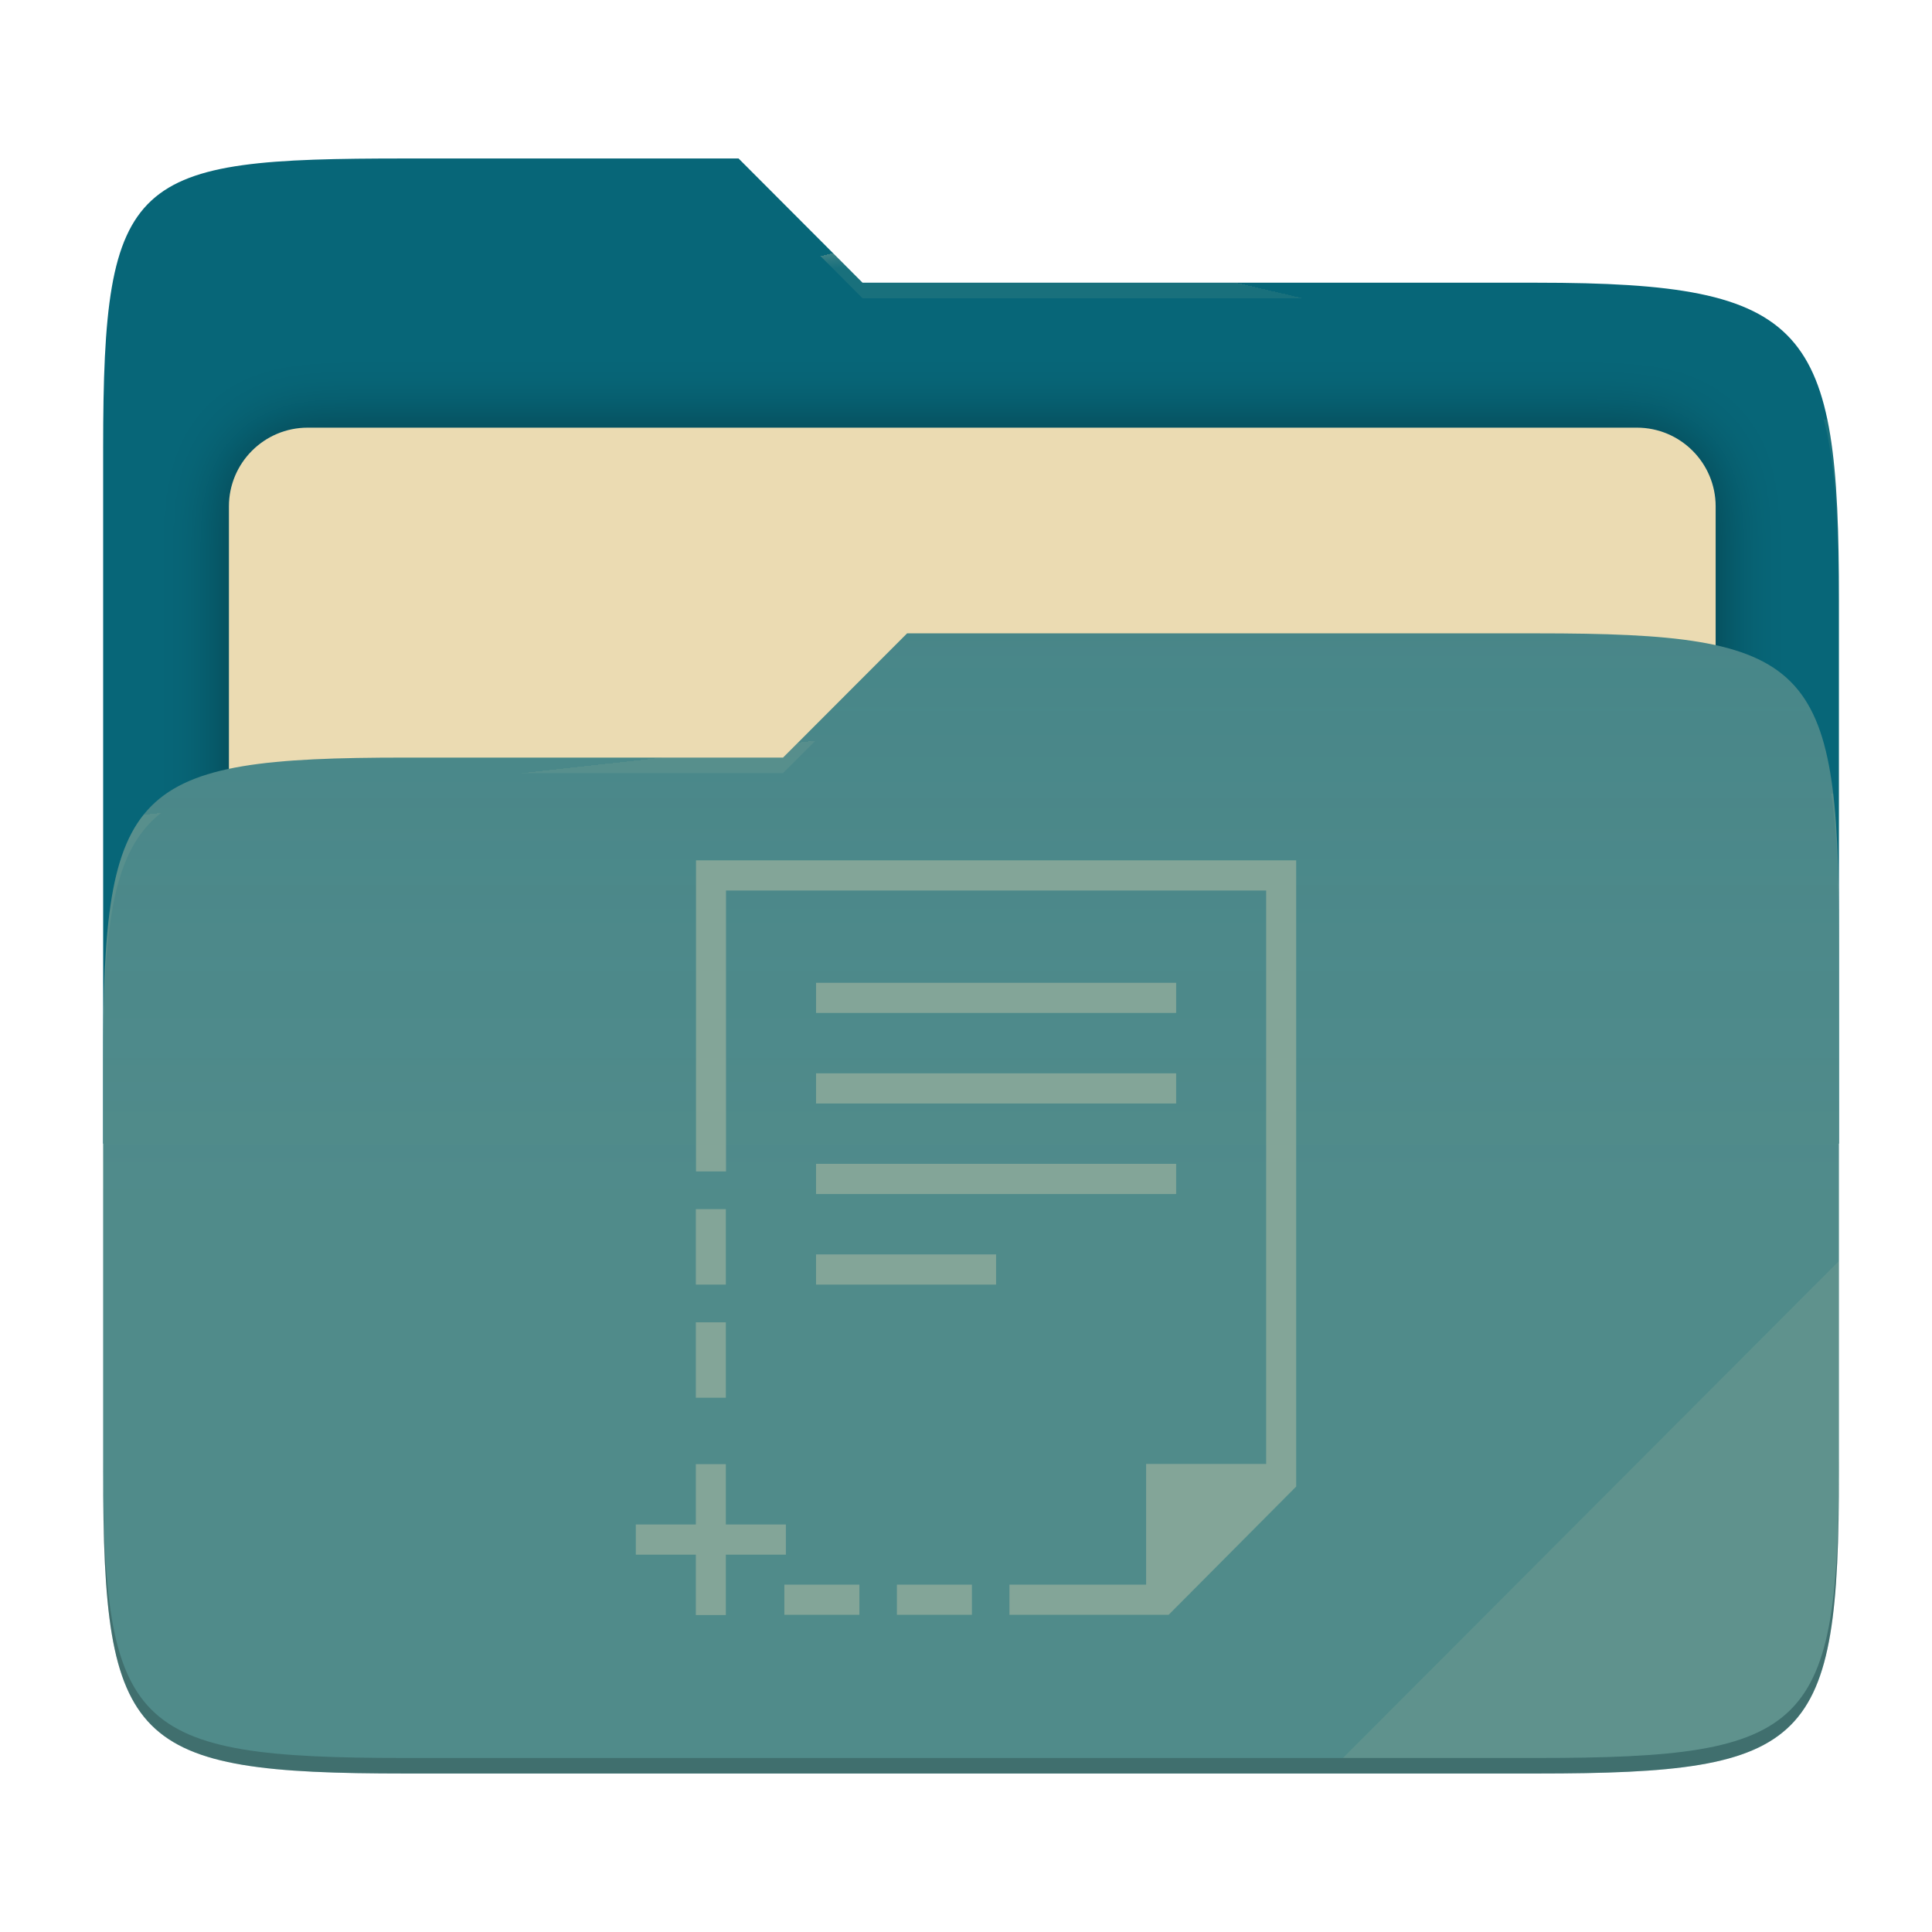
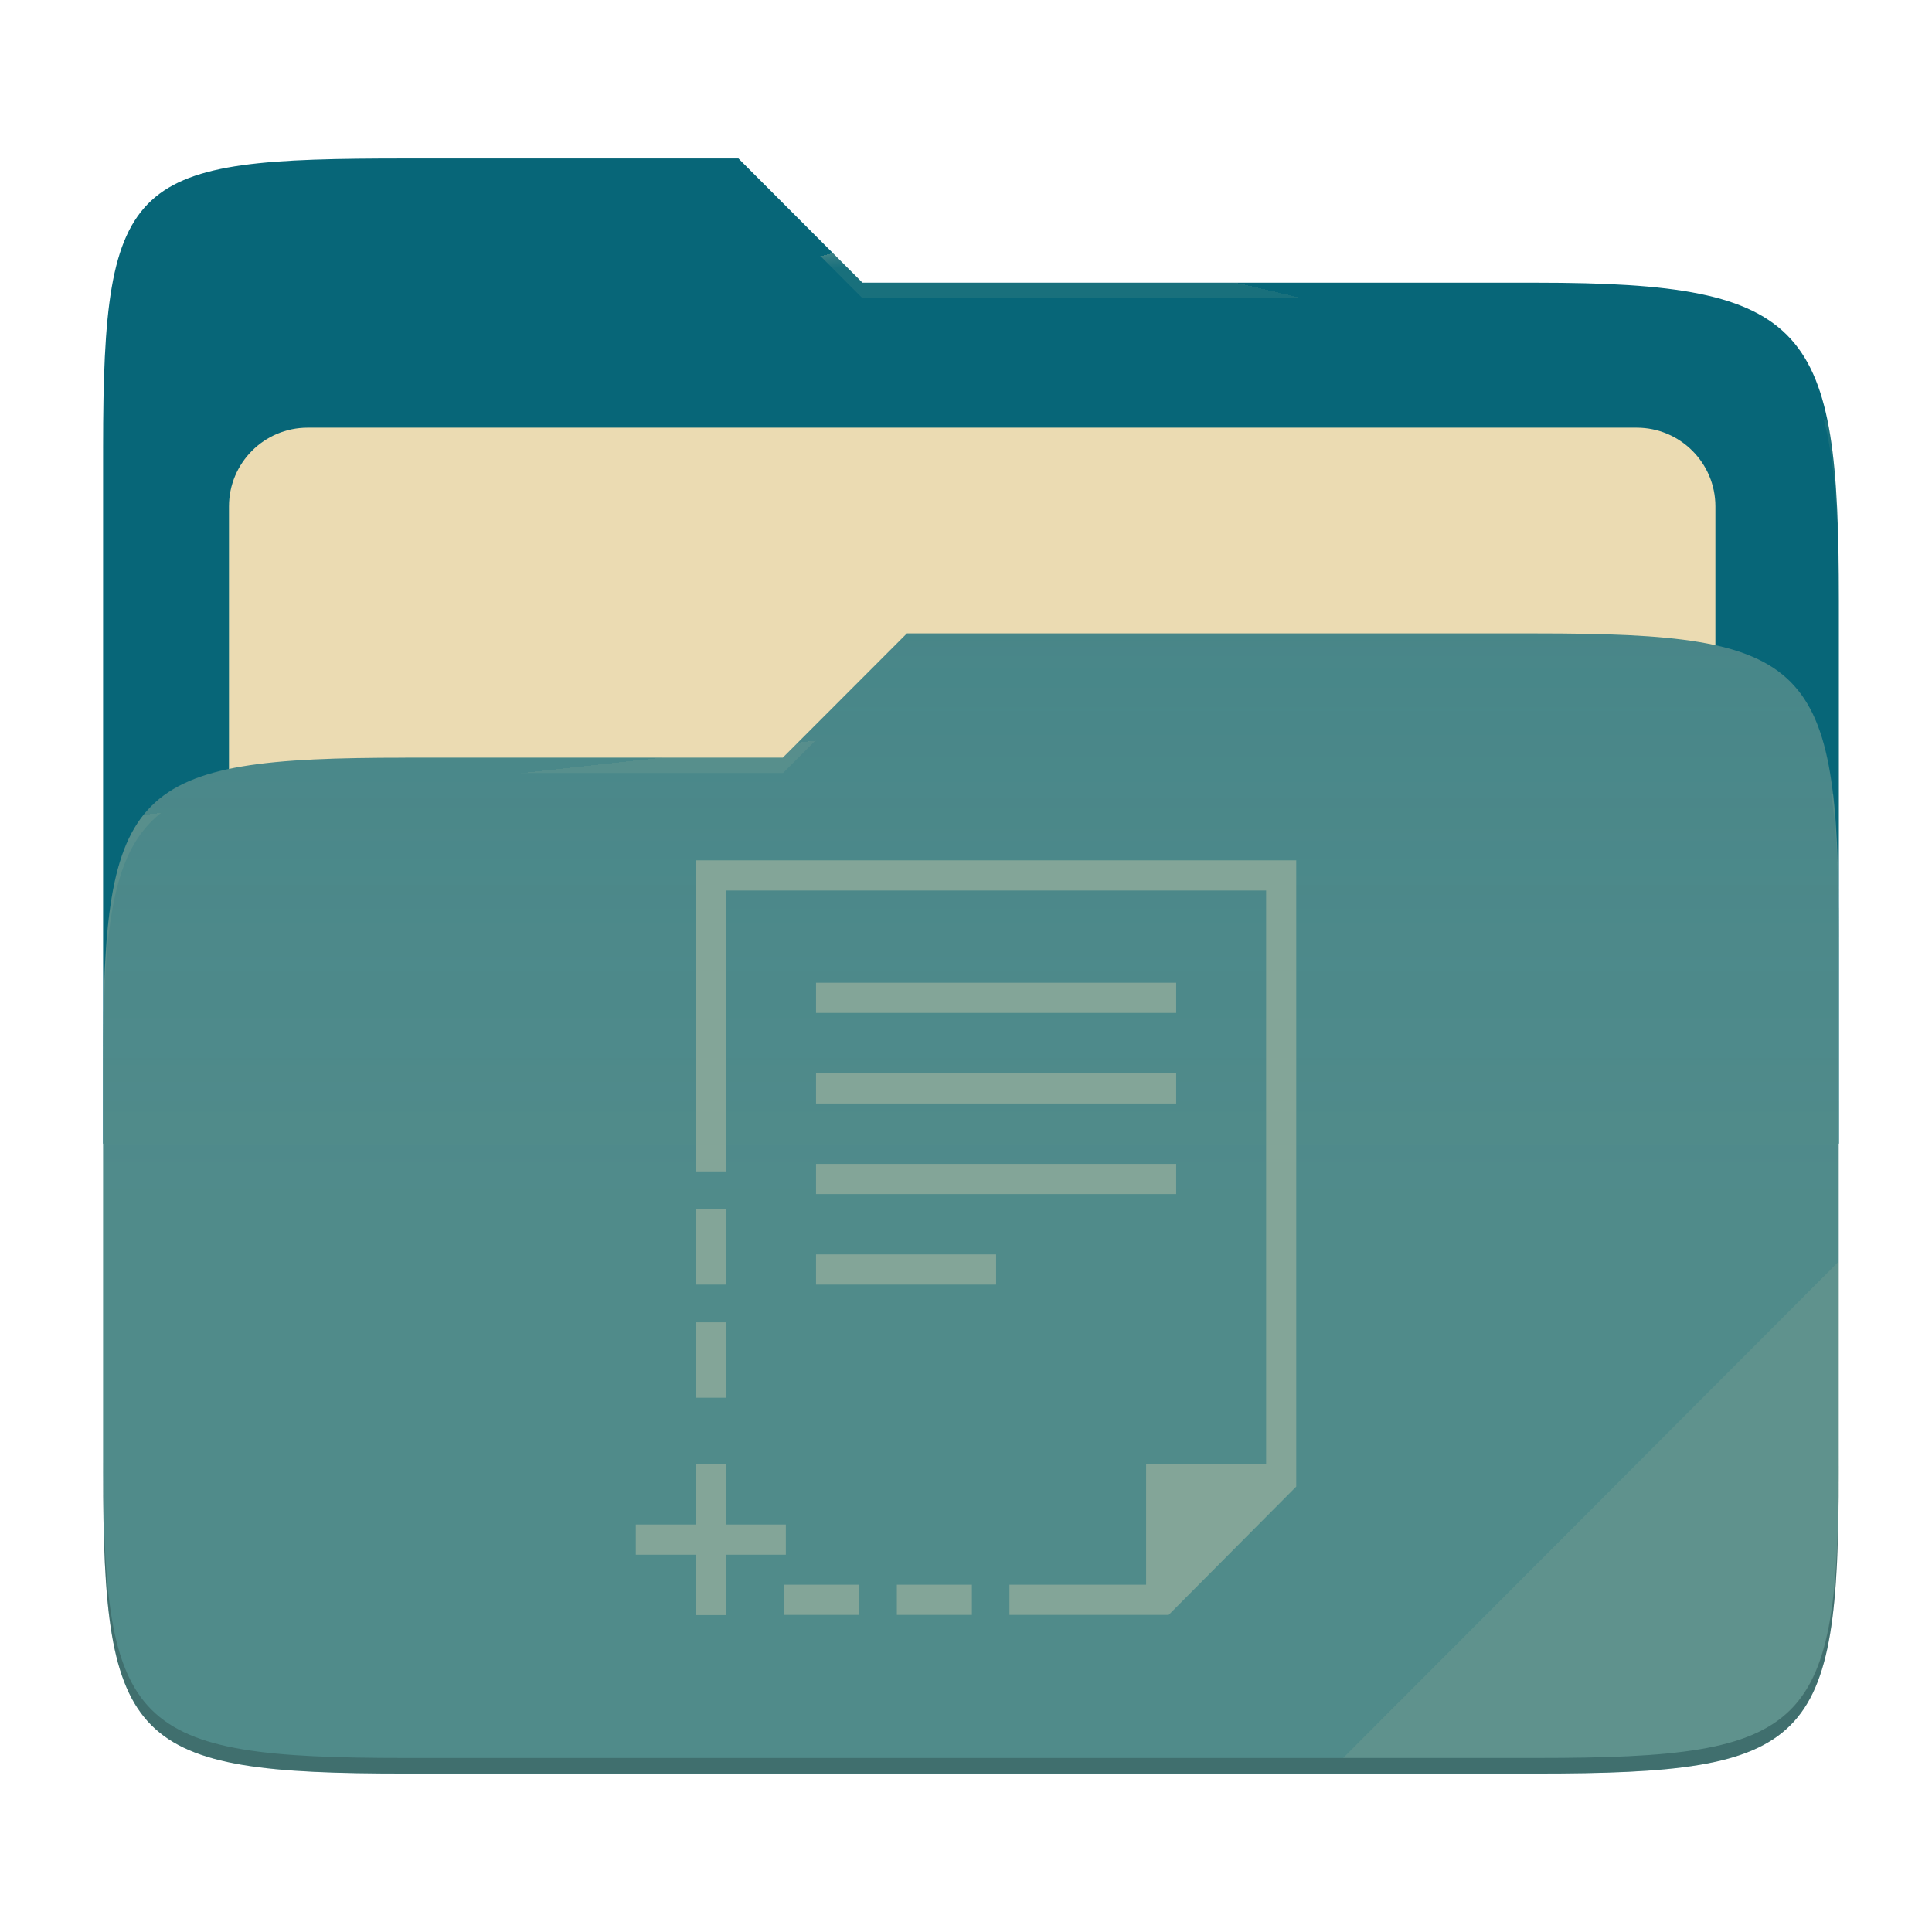
- <svg xmlns="http://www.w3.org/2000/svg" style="isolation:isolate" width="256" height="256" viewBox="0 0 256 256">
-   <g>
-     <path fill="#076678" d="M 53.705 21 C 17.39 21 13.667 23.055 13.667 59.371 L 13.667 151.538 L 243.667 151.538 L 243.667 79.563 C 243.667 43.247 239.943 37.461 203.628 37.461 L 114.292 37.461 L 97.864 21 L 53.705 21 Z" />
-     <defs>
-       <filter id="HTzZ1OnLPaw1DjdGt1SPd7l6XV8KnKrt" width="400%" height="400%" x="-200%" y="-200%" color-interpolation-filters="sRGB" filterUnits="objectBoundingBox">
-         <feGaussianBlur in="SourceGraphic" stdDeviation="4.294" />
-         <feOffset dx="0" dy="0" result="pf_100_offsetBlur" />
-         <feFlood flood-opacity=".4" />
-         <feComposite in2="pf_100_offsetBlur" operator="in" result="pf_100_dropShadow" />
-         <feBlend in="SourceGraphic" in2="pf_100_dropShadow" mode="normal" />
-       </filter>
-     </defs>
-     <g filter="url(#HTzZ1OnLPaw1DjdGt1SPd7l6XV8KnKrt)">
-       <path fill="#ebdbb2" d="M 40.767 56.667 L 216.9 56.667 C 222.658 56.667 227.333 61.342 227.333 67.1 L 227.333 150.567 C 227.333 156.325 222.658 161 216.9 161 L 40.767 161 C 35.008 161 30.333 156.325 30.333 150.567 L 30.333 67.1 C 30.333 61.342 35.008 56.667 40.767 56.667 Z" />
-     </g>
-     <path fill="#458588" d="M 53.705 100.384 C 17.388 100.384 13.667 104.114 13.667 140.429 L 13.667 194.953 C 13.667 231.269 17.388 235 53.705 235 L 203.628 235 C 239.945 235 243.667 231.269 243.667 194.953 L 243.667 123.969 C 243.667 87.653 239.945 83.922 203.628 83.922 L 120.197 83.922 L 103.759 100.384 L 53.705 100.384 Z" />
-     <linearGradient id="_lgradient_10" x1="0" x2="0" y1=".5" y2="-.5" gradientTransform="matrix(230,0,0,151.078,13.667,83.922)" gradientUnits="userSpaceOnUse">
-       <stop offset="0%" stop-opacity=".07" style="stop-color:#ebdbb2" />
-       <stop offset="67.282%" stop-opacity="0" style="stop-color:#ebdbb2" />
-     </linearGradient>
-     <path fill="url(#_lgradient_10)" d="M 53.705 100.384 C 17.388 100.384 13.667 104.114 13.667 140.429 L 13.667 194.953 C 13.667 231.269 17.388 235 53.705 235 L 203.628 235 C 239.945 235 243.667 231.269 243.667 194.953 L 243.667 123.969 C 243.667 87.653 239.945 83.922 203.628 83.922 L 120.197 83.922 L 103.759 100.384 L 53.705 100.384 Z" />
-     <g opacity=".4">
-       <radialGradient id="_rgradient_20" cx=".5" cy=".5" r=".272" fx=".5" fy=".136" gradientTransform="matrix(230,0,0,60.62,13.667,21)" gradientUnits="userSpaceOnUse">
-         <stop offset="0%" style="stop-color:#ebdbb2" />
-         <stop offset="100%" stop-opacity=".204" style="stop-color:#ebdbb2" />
-       </radialGradient>
-       <path fill="url(#_rgradient_20)" d="M 53.705 21 C 17.39 21 13.667 23.055 13.667 59.371 L 13.667 61.43 C 13.667 25.114 17.39 23.057 53.705 23.057 L 97.864 23.057 L 114.292 39.518 L 203.628 39.518 C 239.943 39.518 243.667 45.304 243.667 81.62 L 243.667 79.563 C 243.667 43.247 239.943 37.461 203.628 37.461 L 114.292 37.461 L 97.864 21 L 53.705 21 Z" />
-     </g>
-     <g opacity=".4">
-       <radialGradient id="_rgradient_21" cx=".5" cy=".5" r=".272" fx=".482" fy=".211" gradientTransform="matrix(230,0,0,58.565,13.667,83.922)" gradientUnits="userSpaceOnUse">
-         <stop offset="0%" style="stop-color:#ebdbb2" />
-         <stop offset="100%" stop-opacity=".204" style="stop-color:#ebdbb2" />
-       </radialGradient>
-       <path fill="url(#_rgradient_21)" d="M 120.197 83.922 L 103.759 100.384 L 53.705 100.384 C 17.39 100.384 13.667 104.112 13.667 140.427 L 13.667 142.487 C 13.667 106.171 17.39 102.441 53.705 102.441 L 103.759 102.441 L 120.197 85.981 L 203.628 85.981 C 239.943 85.981 243.667 89.708 243.667 126.024 L 243.667 123.967 C 243.667 87.651 239.943 83.922 203.628 83.922 L 120.197 83.922 Z" />
-     </g>
-     <g opacity=".1">
-       <path fill="#ebdbb2" d="M 243.667 167.096 L 177.952 232.941 L 203.628 232.941 C 239.943 232.941 243.667 229.214 243.667 192.898 L 243.667 167.096 Z" />
-     </g>
-     <g opacity=".2">
-       <path d="M 13.667 192.898 L 13.667 194.955 C 13.667 231.271 17.39 235 53.705 235 L 203.628 235 C 239.943 235 243.667 231.271 243.667 194.955 L 243.667 192.898 C 243.667 229.214 239.943 232.941 203.628 232.941 L 53.705 232.941 C 17.39 232.941 13.667 229.214 13.667 192.898 Z" />
-     </g>
+ <svg xmlns="http://www.w3.org/2000/svg" width="256" height="256" style="isolation:isolate" version="1.1" viewBox="0 0 256 256">
+   <path d="m53.7 21c-36.32 0-40.04 2.055-40.04 38.37v92.17h230v-71.98c0-36.32-3.724-42.1-40.04-42.1h-89.34l-16.43-16.46h-44.16z" fill="#076678" />
+   <g filter="url(#HTzZ1OnLPaw1DjdGt1SPd7l6XV8KnKrt)">
+     <path d="m40.77 56.67h176.1c5.758 0 10.43 4.675 10.43 10.43v83.47c0 5.758-4.675 10.43-10.43 10.43h-176.1c-5.759 0-10.43-4.675-10.43-10.43v-83.47c0-5.758 4.675-10.43 10.43-10.43z" fill="#ebdbb2" />
  </g>
-   <path fill="#83a598" d="M 92.223 114 L 92.223 155.217 L 96.2 155.217 L 96.2 117.999 L 167.773 117.999 L 167.773 193.977 L 151.868 193.977 L 151.868 209.972 L 133.755 209.972 L 133.755 213.971 L 154.85 213.971 L 171.75 196.976 L 171.75 114 L 92.223 114 Z M 108.129 130.224 L 108.129 134.222 L 155.844 134.222 L 155.844 130.224 L 108.129 130.224 Z M 108.129 142.22 L 108.129 146.219 L 155.844 146.219 L 155.844 142.22 L 108.129 142.22 L 108.129 142.22 Z M 108.129 154.217 L 108.129 158.216 L 155.844 158.216 L 155.844 154.217 L 108.129 154.217 Z M 92.202 160.215 L 92.202 170.213 L 96.178 170.213 L 96.178 160.215 L 92.202 160.215 L 92.202 160.215 Z M 108.129 166.213 L 108.129 170.213 L 131.987 170.213 L 131.987 166.213 L 108.129 166.213 L 108.129 166.213 Z M 92.202 175.211 L 92.202 185.208 L 96.178 185.208 L 96.178 175.211 L 92.202 175.211 Z M 92.202 194.006 L 92.202 202.003 L 84.25 202.003 L 84.25 206.002 L 92.202 206.002 L 92.202 214 L 96.178 214 L 96.178 206.002 L 104.131 206.002 L 104.131 202.003 L 96.178 202.003 L 96.178 194.006 L 92.202 194.006 L 92.202 194.006 Z M 103.933 209.972 L 103.933 213.971 L 113.874 213.971 L 113.874 209.972 L 103.933 209.972 L 103.933 209.972 Z M 118.844 209.972 L 118.844 213.971 L 128.785 213.971 L 128.785 209.972 L 118.844 209.972 Z" />
+   <path d="m53.7 100.4c-36.32 0-40.04 3.73-40.04 40.04v54.52c0 36.32 3.721 40.05 40.04 40.05h149.9c36.32 0 40.04-3.731 40.04-40.05v-70.98c0-36.32-3.722-40.05-40.04-40.05h-83.43l-16.44 16.46h-50.05z" fill="#458588" />
+   <linearGradient id="_lgradient_10" x2="0" y1=".5" y2="-.5" gradientTransform="matrix(230 0 0 151.1 13.67 83.92)" gradientUnits="userSpaceOnUse">
+     <stop stop-color="#ebdbb2" stop-opacity=".07" offset="0" />
+     <stop stop-color="#ebdbb2" stop-opacity="0" offset=".673" />
+   </linearGradient>
+   <path d="m53.7 100.4c-36.32 0-40.04 3.73-40.04 40.04v54.52c0 36.32 3.721 40.05 40.04 40.05h149.9c36.32 0 40.04-3.731 40.04-40.05v-70.98c0-36.32-3.722-40.05-40.04-40.05h-83.43l-16.44 16.46h-50.05z" fill="url(#_lgradient_10)" />
+   <g opacity=".4">
+     <radialGradient id="_rgradient_20" cx=".5" cy=".5" r=".272" fy=".136" gradientTransform="matrix(230 0 0 60.62 13.67 21)" gradientUnits="userSpaceOnUse">
+       <stop stop-color="#ebdbb2" offset="0" />
+       <stop stop-color="#ebdbb2" stop-opacity=".204" offset="1" />
+     </radialGradient>
+     <path d="m53.7 21c-36.32 0-40.04 2.055-40.04 38.37v2.059c0-36.32 3.723-38.37 40.04-38.37h44.16l16.43 16.46h89.34c36.32 0 40.04 5.786 40.04 42.1v-2.057c0-36.32-3.724-42.1-40.04-42.1h-89.34l-16.43-16.46h-44.16z" fill="url(#_rgradient_20)" />
+     <radialGradient id="_rgradient_21" cx=".5" cy=".5" r=".272" fx=".482" fy=".211" gradientTransform="matrix(230 0 0 58.56 13.67 83.92)" gradientUnits="userSpaceOnUse">
+       <stop stop-color="#ebdbb2" offset="0" />
+       <stop stop-color="#ebdbb2" stop-opacity=".204" offset="1" />
+     </radialGradient>
+     <path d="m120.2 83.92-16.44 16.46h-50.05c-36.32 0-40.04 3.728-40.04 40.04v2.06c0-36.32 3.723-40.05 40.04-40.05h50.05l16.44-16.46h83.43c36.32 0 40.04 3.727 40.04 40.04v-2.057c0-36.32-3.724-40.04-40.04-40.04h-83.43z" fill="url(#_rgradient_21)" />
+   </g>
+   <g opacity=".1">
+     <path d="m243.7 167.1-65.72 65.84h25.68c36.32 0 40.04-3.727 40.04-40.04v-25.8z" fill="#ebdbb2" />
+   </g>
+   <g opacity=".2">
+     <path d="m13.67 192.9v2.057c0 36.32 3.723 40.04 40.04 40.04h149.9c36.32 0 40.04-3.729 40.04-40.04v-2.057c0 36.32-3.724 40.04-40.04 40.04h-149.9c-36.32 0-40.04-3.727-40.04-40.04z" />
+   </g>
+   <path d="m92.22 114v41.22h3.977v-37.22h71.57v75.98h-15.9v16h-18.11v3.999h21.1l16.9-17v-82.98h-79.53zm15.91 16.22v3.998h47.72v-3.998h-47.72zm0 12v3.999h47.72v-3.999h-47.72zm0 12v3.999h47.72v-3.999h-47.72zm-15.93 5.998v9.998h3.976v-9.998h-3.976zm15.93 5.998v4h23.86v-4h-23.86zm-15.93 8.998v9.997h3.976v-9.997h-3.976zm0 18.8v7.997h-7.952v3.999h7.952v7.998h3.976v-7.998h7.953v-3.999h-7.953v-7.997h-3.976zm11.73 15.97v3.999h9.941v-3.999h-9.941zm14.91 0v3.999h9.941v-3.999h-9.941z" fill="#83a598" />
</svg>
